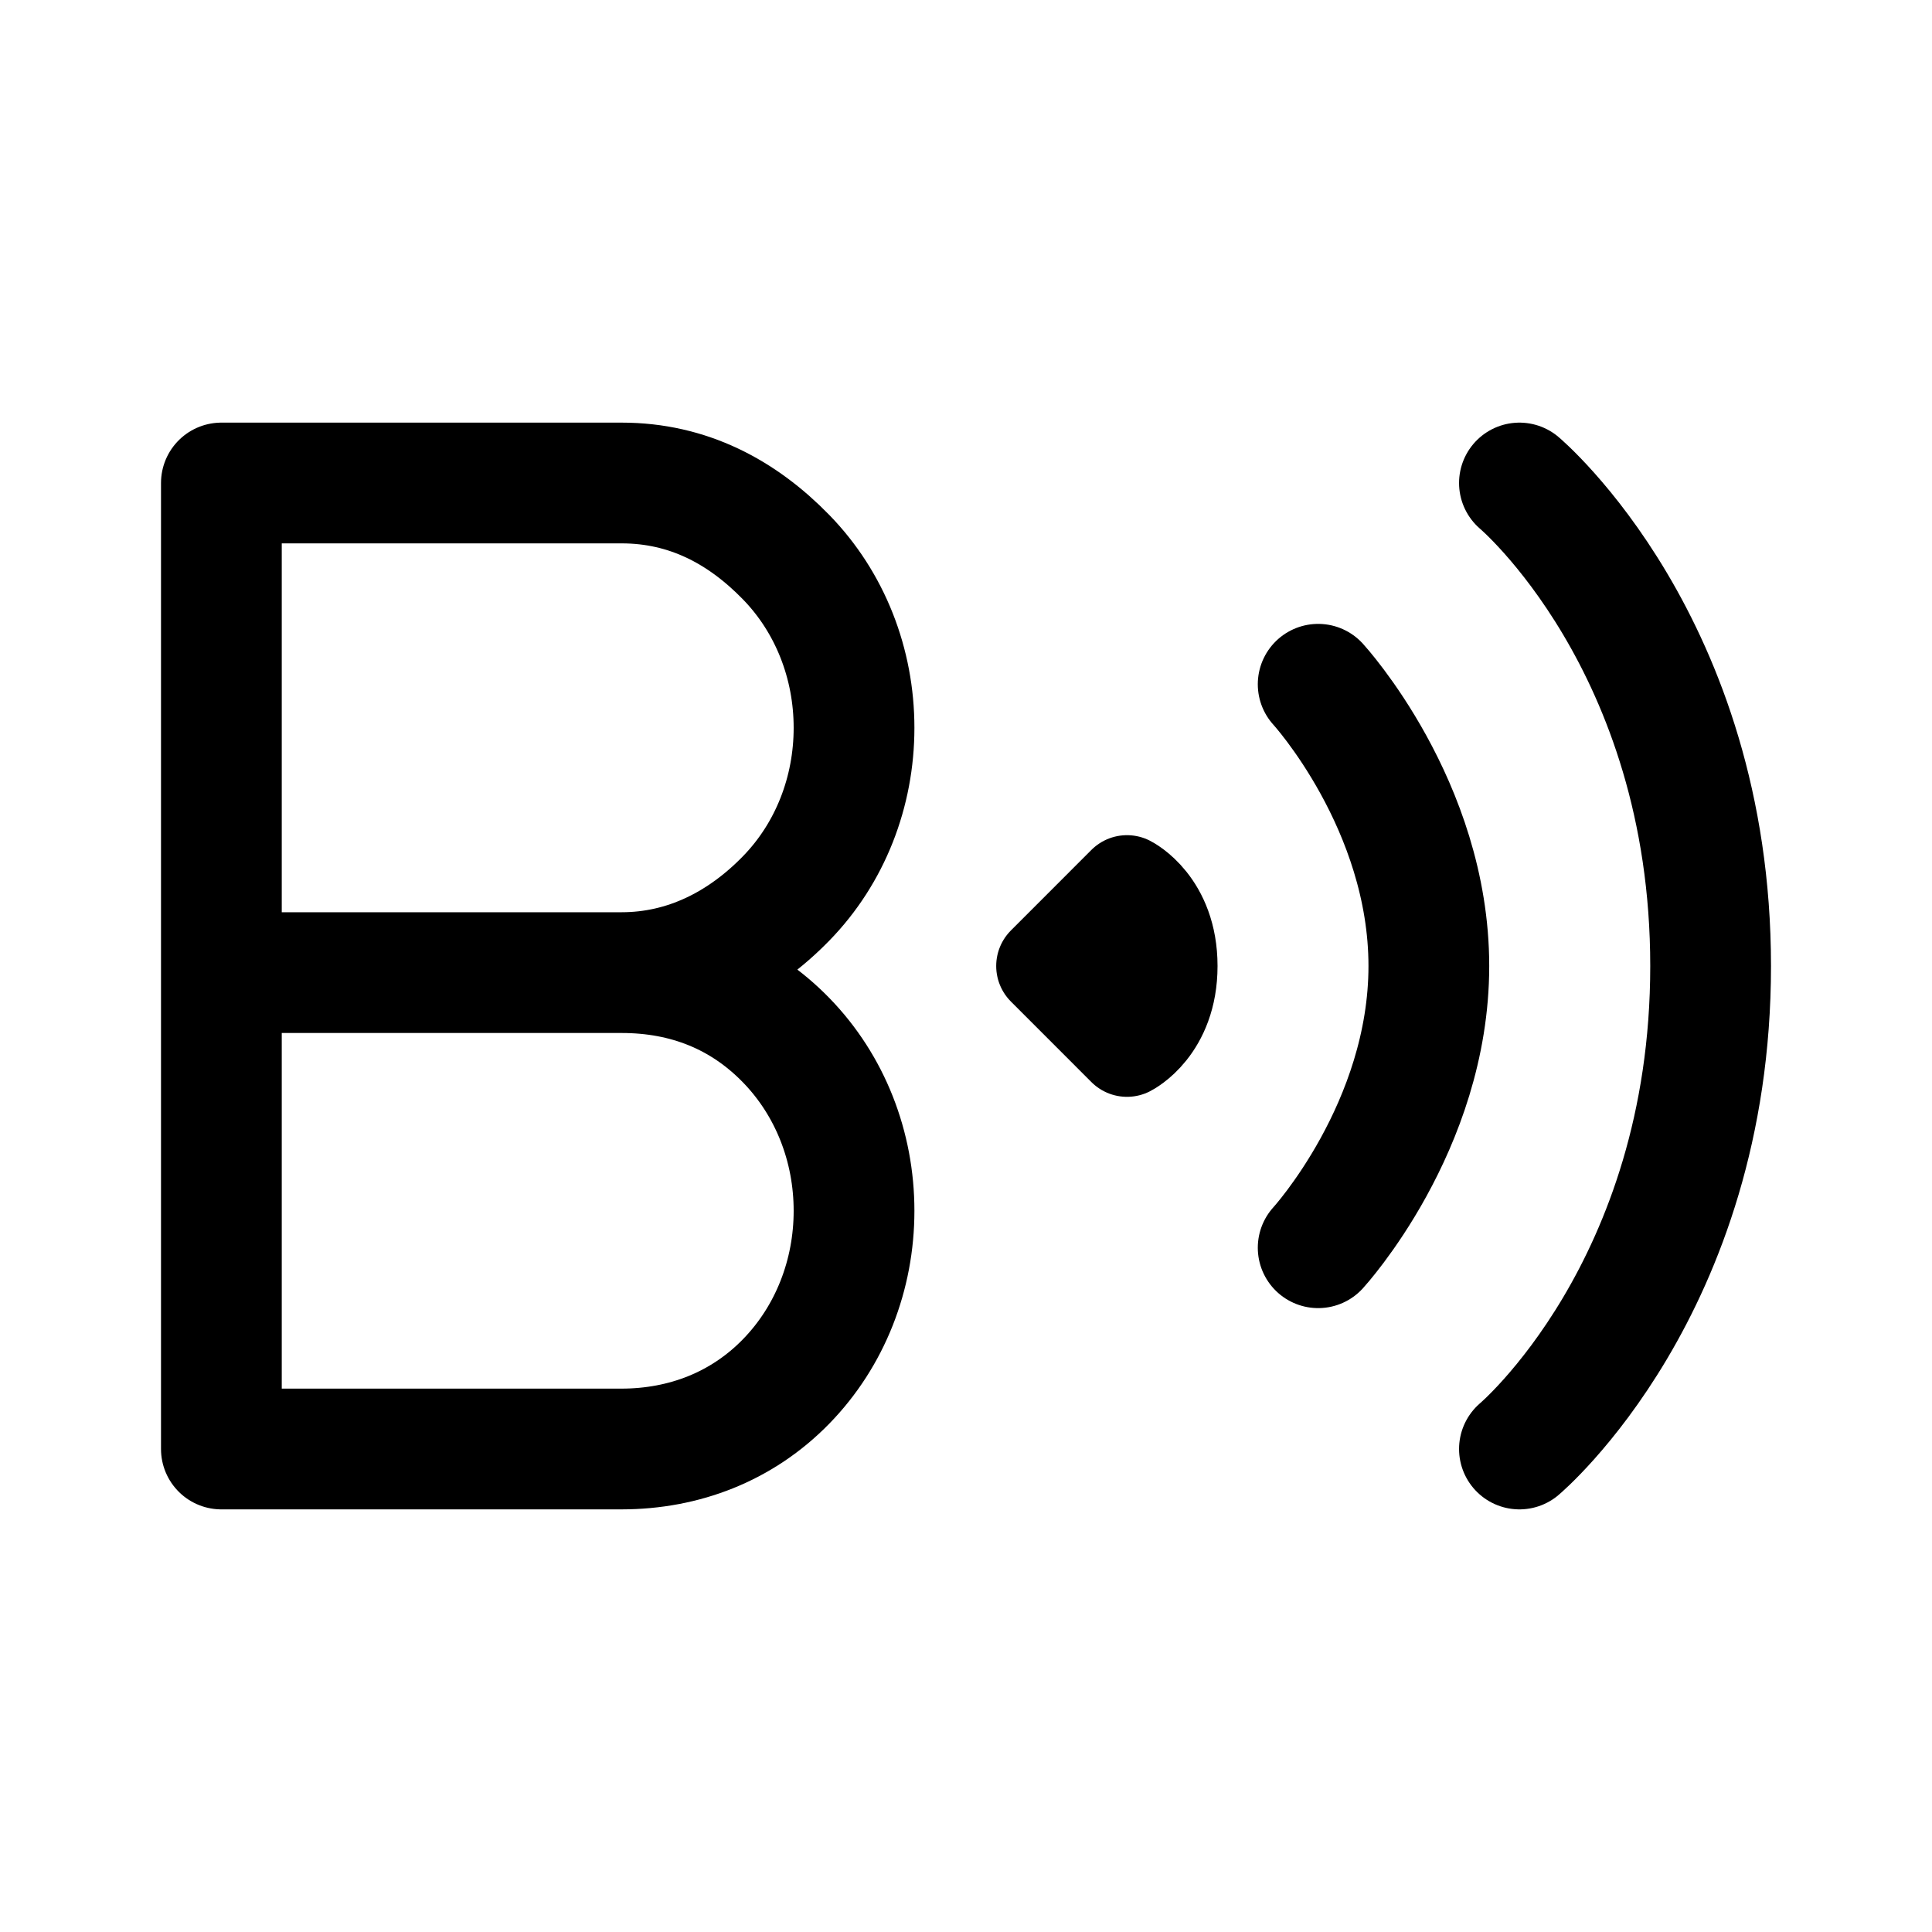
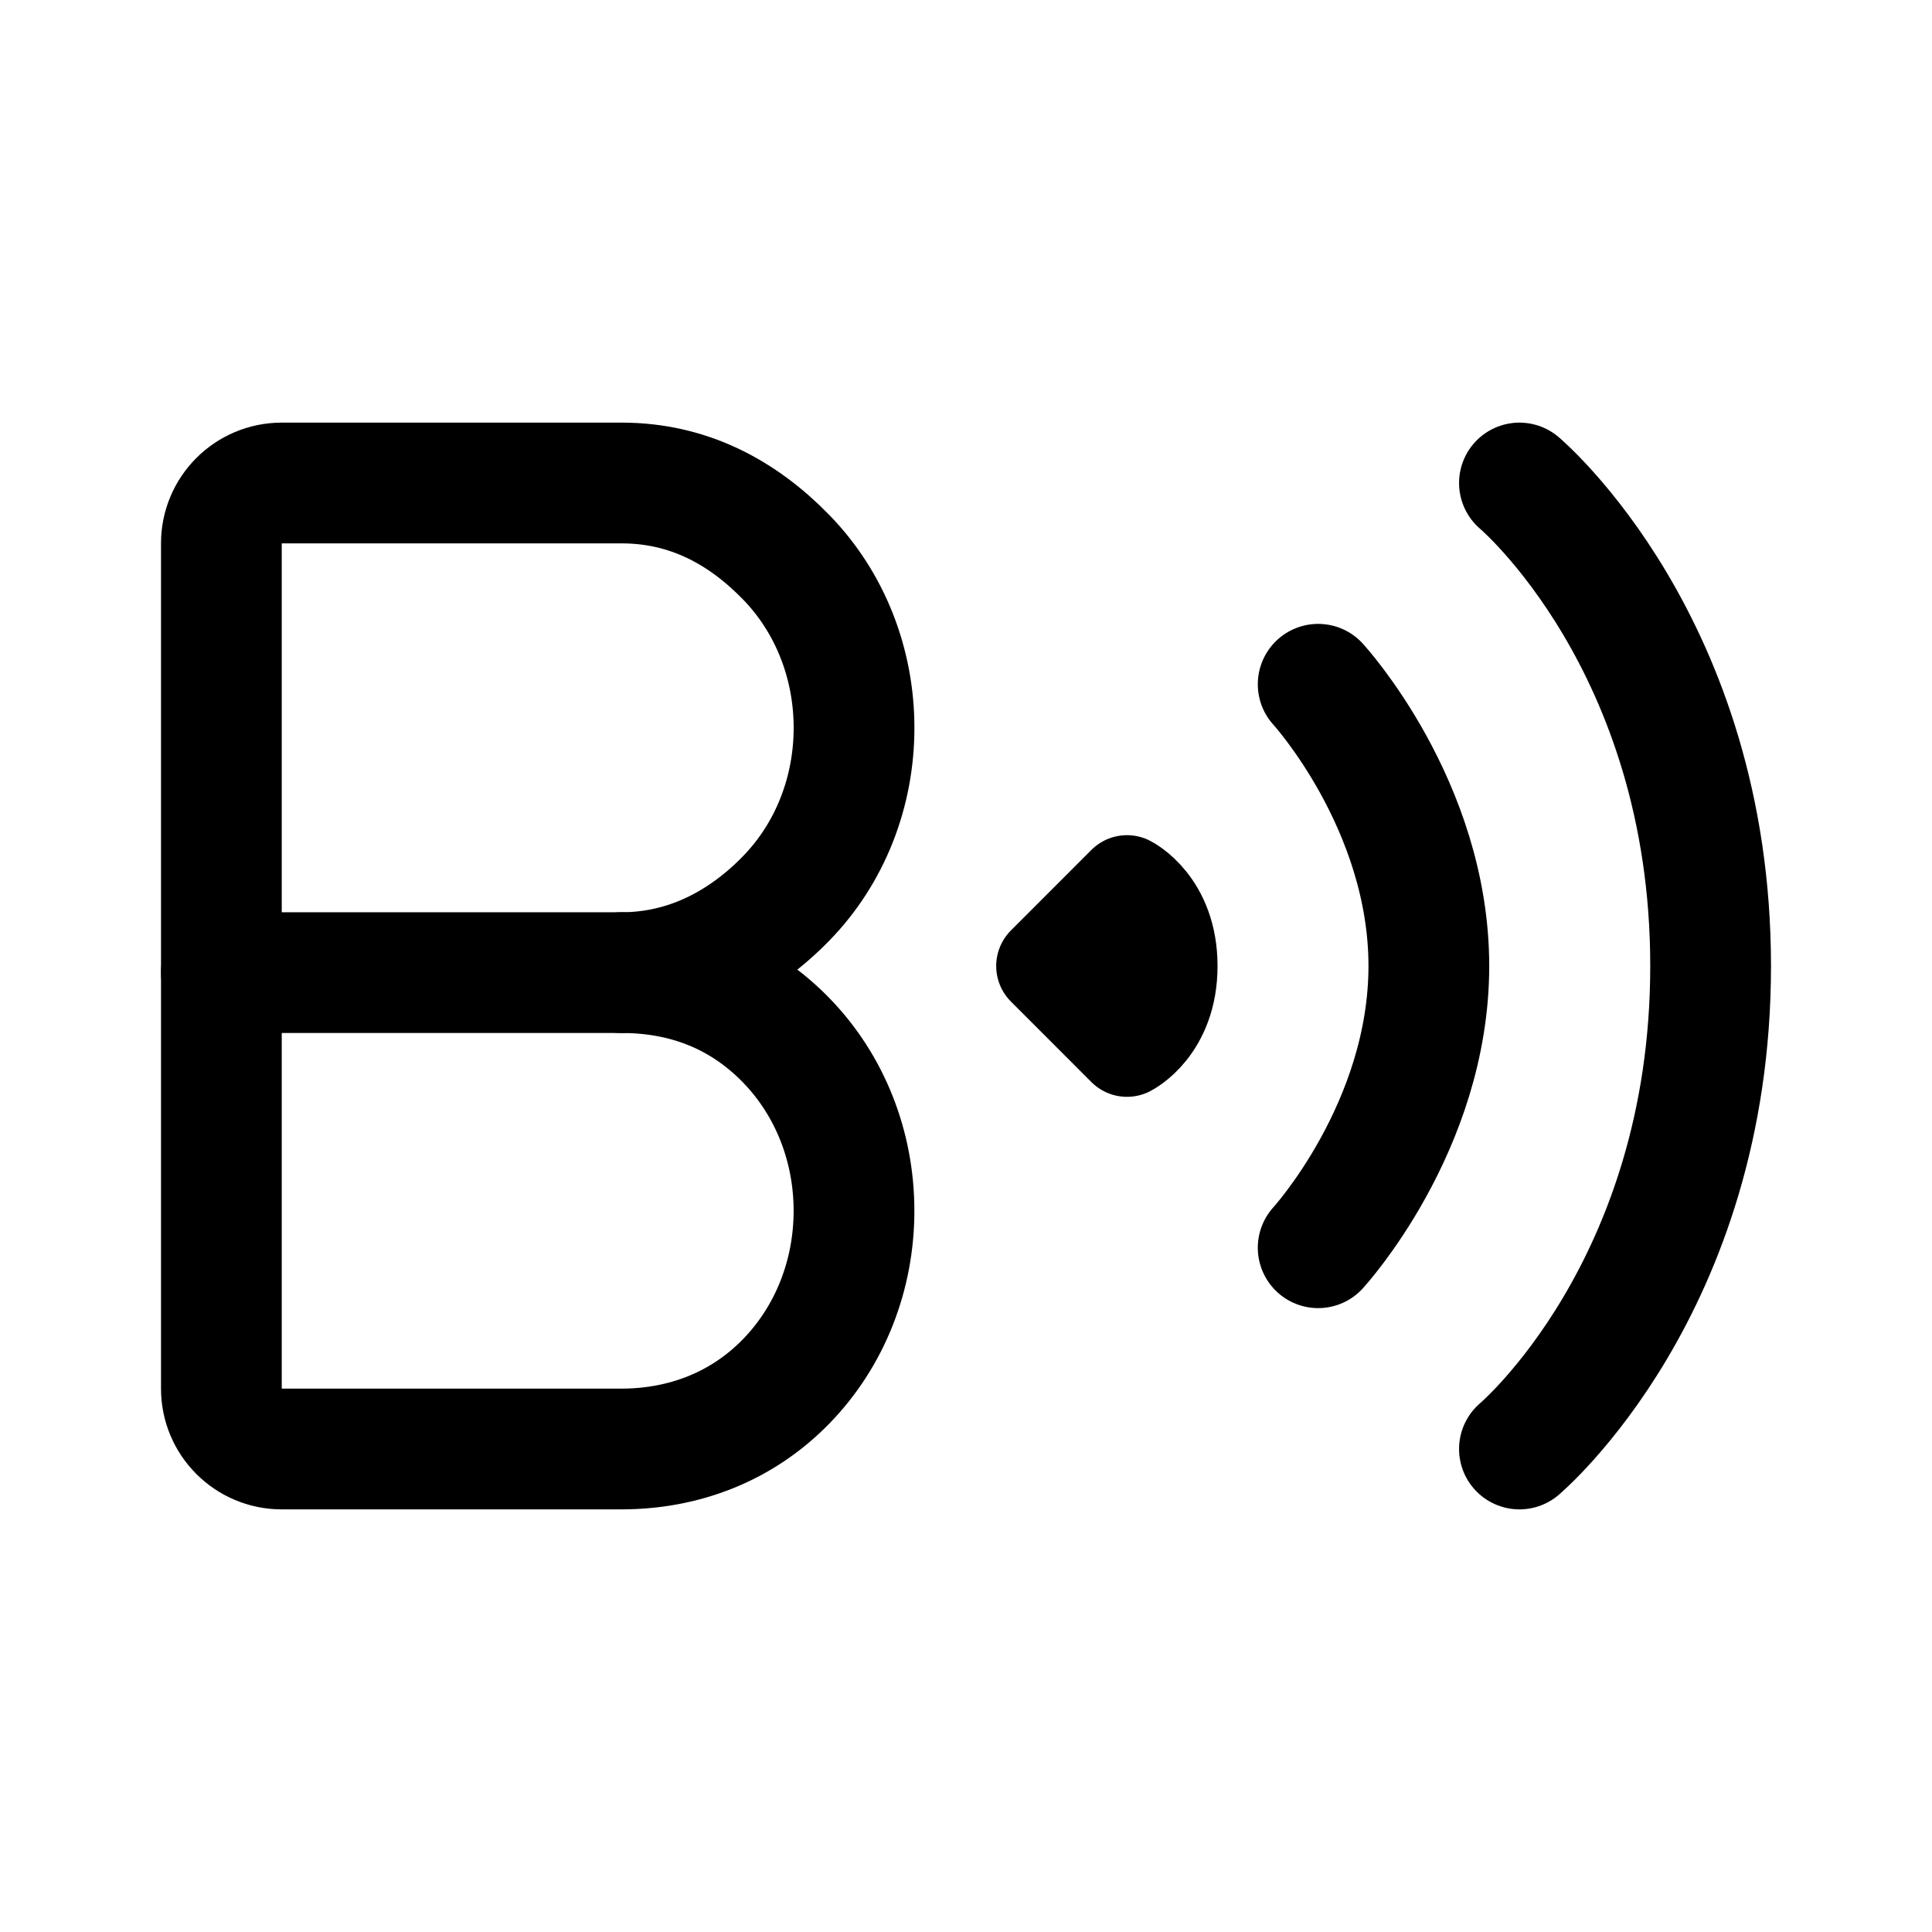
<svg width="192" height="192" viewBox="0 0 50.8 50.8" xml:space="preserve">
-   <path stroke="#000" stroke-linejoin="round" stroke-width="3.704" d="M5.821 25.574h10.524m0 0c1.697 0 3.165-.759 4.325-1.95 1.16-1.19 1.786-2.804 1.786-4.487 0-1.682-.626-3.296-1.786-4.487C19.51 13.459 18.092 12.7 16.345 12.7H5.821v25.4h10.524c1.642-.002 3.165-.586 4.325-1.776 1.16-1.19 1.786-2.804 1.786-4.487 0-1.683-.626-3.296-1.786-4.487-1.16-1.191-2.627-1.776-4.325-1.776z" style="fill:none;stroke-width:3.175;stroke-dasharray:none" />
+   <path stroke="#000" stroke-linejoin="round" stroke-width="3.704" d="M16.345 25.574c1.697 0 3.165-.759 4.325-1.95 1.16-1.19 1.786-2.804 1.786-4.487 0-1.682-.626-3.296-1.786-4.487C19.51 13.459 18.092 12.7 16.345 12.7H7.408a1.587 1.587 135 0 0-1.587 1.587v22.225A1.587 1.587 45 0 0 7.408 38.1h8.936c1.642-.002 3.165-.586 4.325-1.776 1.16-1.19 1.786-2.804 1.786-4.487 0-1.683-.626-3.296-1.786-4.487-1.16-1.191-2.627-1.776-4.325-1.776z" style="fill:none;stroke-width:3.175;stroke-dasharray:none" />
  <path stroke="#000" stroke-linecap="round" stroke-linejoin="round" stroke-width="3.175" d="M39.952 12.7s5.027 4.233 5.027 12.7-5.027 12.7-5.027 12.7m-5.292-20.108s2.91 3.175 2.91 7.408c0 4.233-2.91 7.408-2.91 7.408" style="fill:none" />
  <path stroke="#000" stroke-linecap="round" stroke-linejoin="round" stroke-width="2.646" d="M29.633 23.283s1.058.529 1.058 2.117-1.058 2.117-1.058 2.117L27.517 25.4Z" style="fill:none" />
+   <path style="fill:none;stroke:#000;stroke-width:3.175;stroke-linecap:round;stroke-linejoin:round;paint-order:fill markers stroke" d="M16.345 25.574H5.821" />
</svg>
